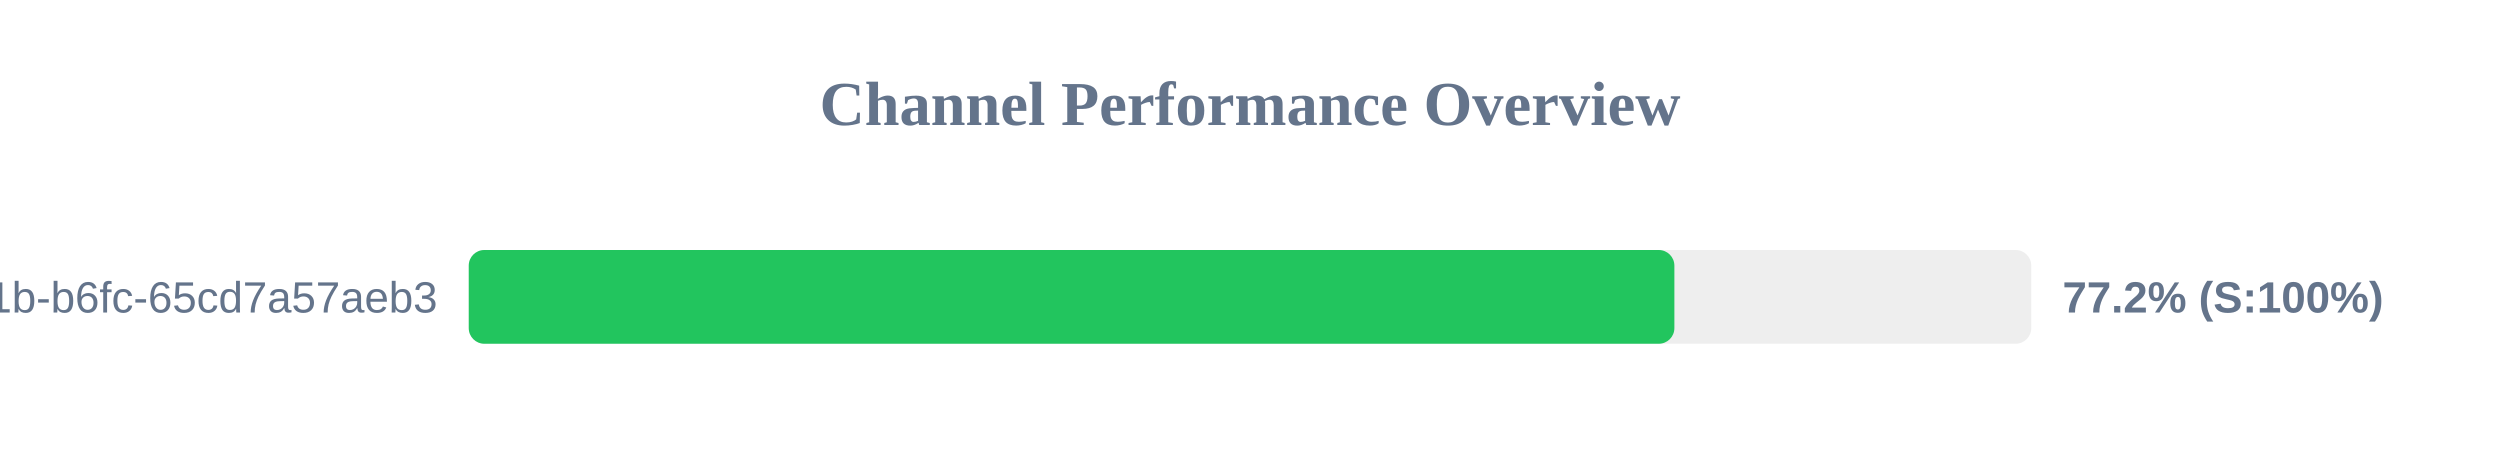
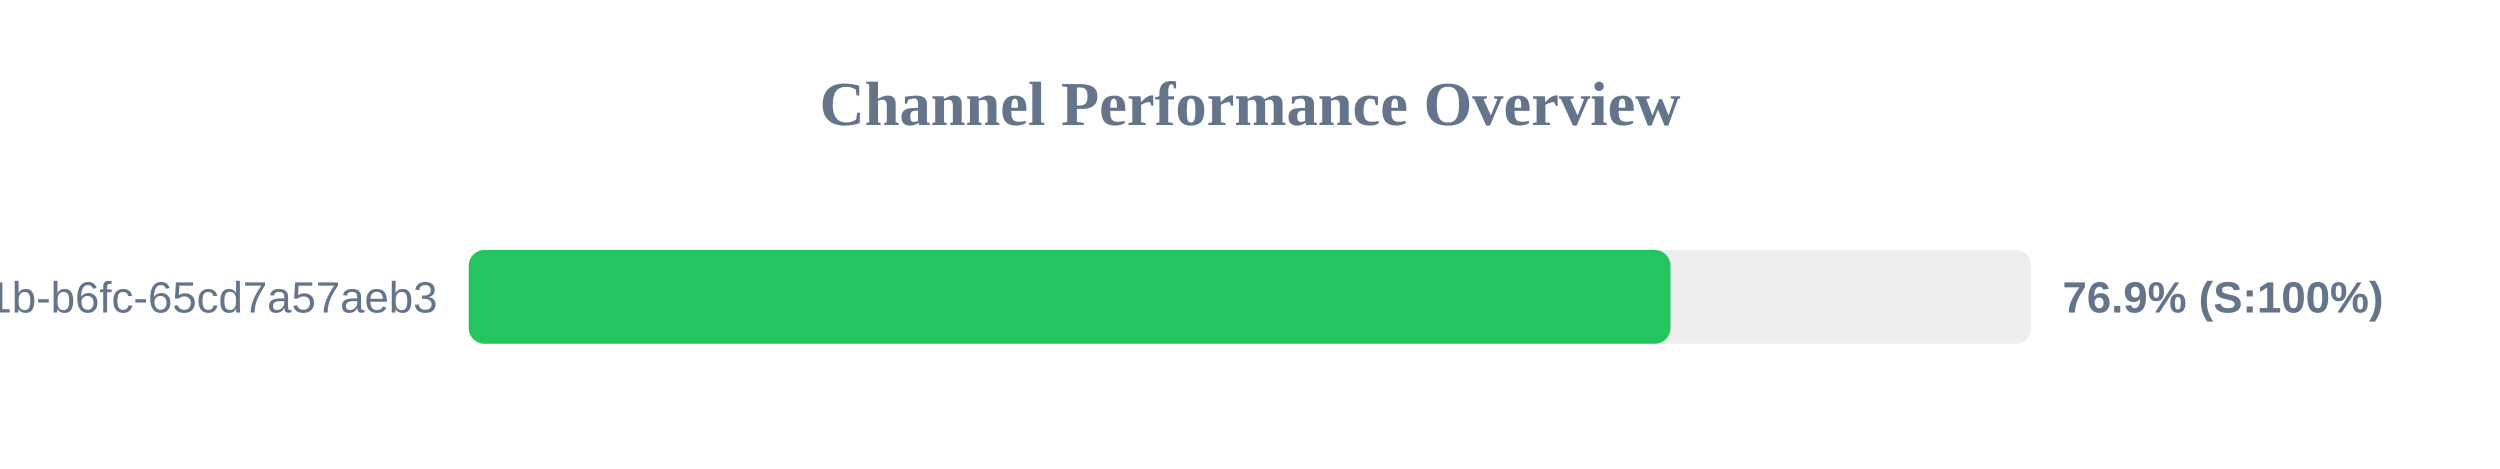
<svg xmlns="http://www.w3.org/2000/svg" width="800" height="150" version="1.1">
  <style>
        .row { font: 14px Arial; fill: #64748b; }
        .score { font: bold 14px Arial; fill: #64748b; }
    </style>
  <text x="400" y="40" text-anchor="middle" font-size="20px" font-weight="bold" fill="#64748b">Channel Performance Overview</text>
  <rect x="150" y="80" width="500" height="30" fill="#eee" rx="5" />
-   <rect x="150" y="80" width="385.8" height="30" fill="#22c55e" rx="5" />
+   <rect x="150" y="80" width="384.55" height="30" fill="#22c55e" rx="5" />
  <text x="140" y="100" text-anchor="end" class="row">?uuid=9c859345-959f-491b-b6fc-65cd7a57aeb3</text>
-   <text x="660" y="100" text-anchor="start" class="score">77.2% (S:100%)</text>
+   <text x="660" y="100" text-anchor="start" class="score">76.9% (S:100%)</text>
</svg>
